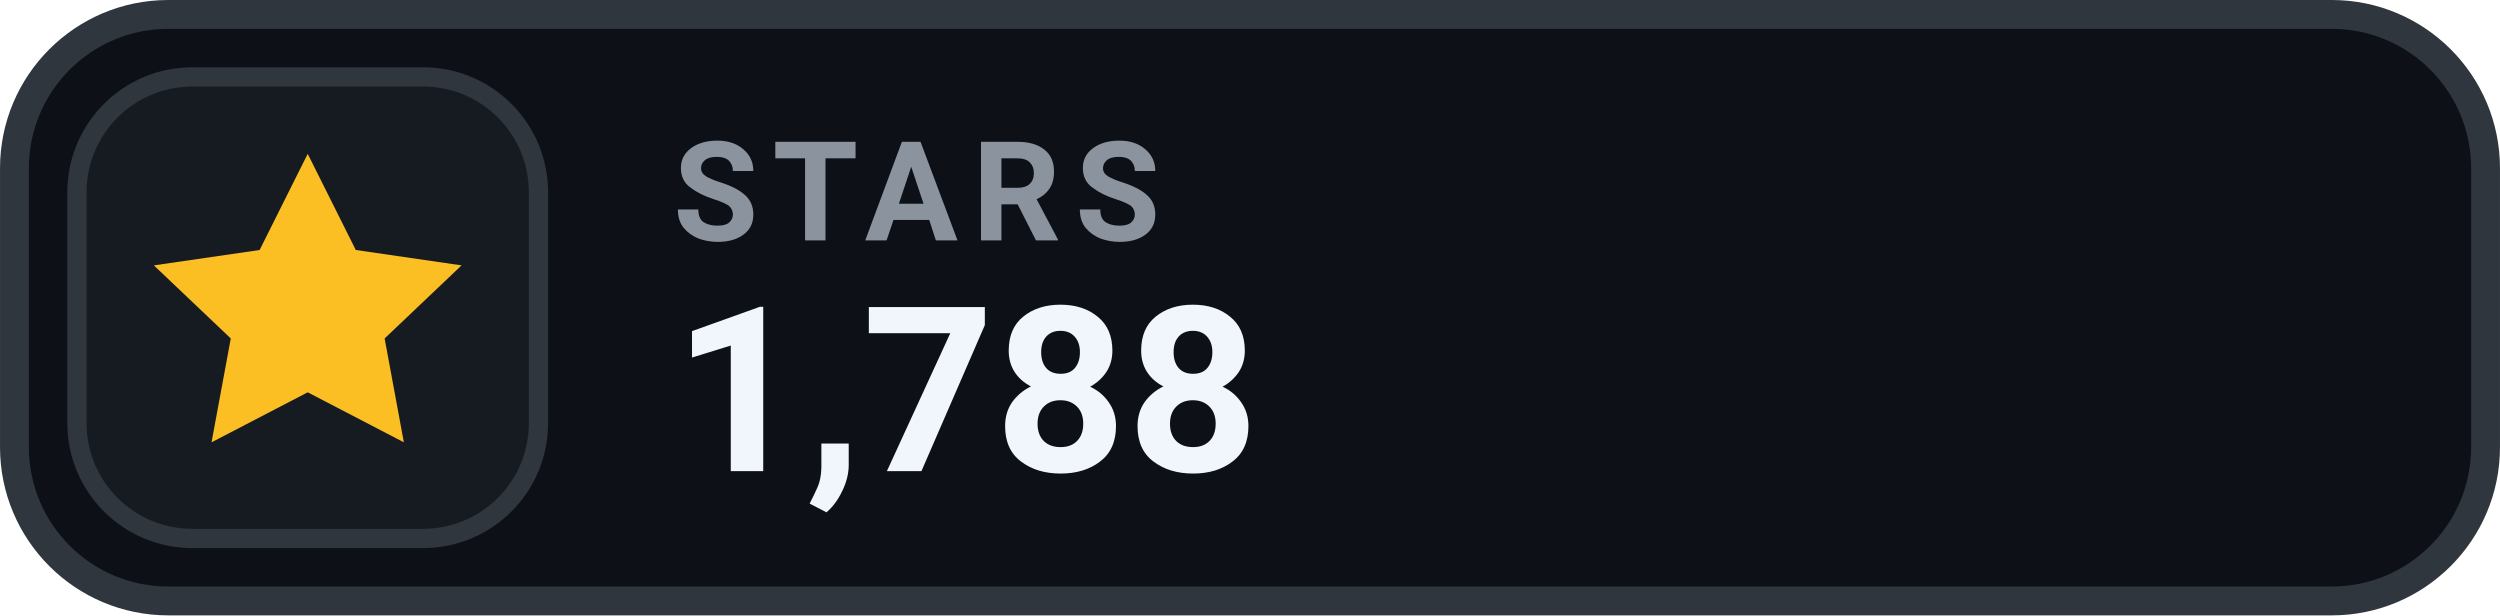
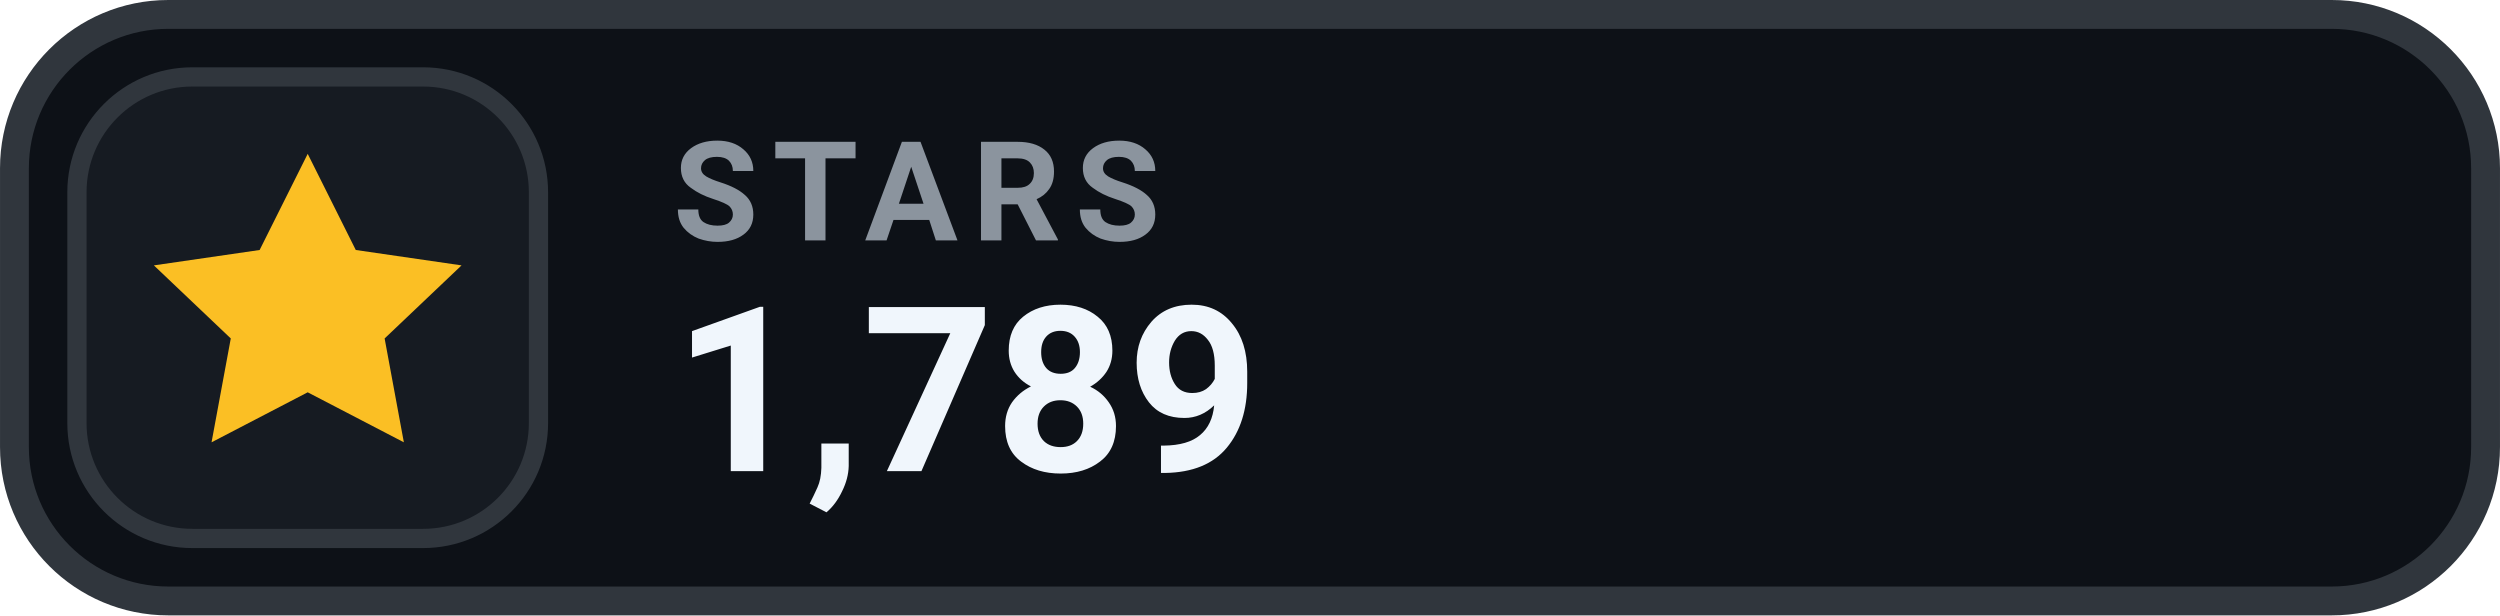
- <svg xmlns="http://www.w3.org/2000/svg" width="126" height="31.015" viewBox="0 0 130 32" role="img" aria-label="STARS 1,788">
+ <svg xmlns="http://www.w3.org/2000/svg" width="126" height="31.015" viewBox="0 0 130 32" role="img" aria-label="STARS 1,789">
  <rect x=".75" y=".75" width="128.5" height="30.5" rx="8" fill="#0D1117" stroke="#30363D" stroke-width="1.5" />
  <rect x="4" y="4" width="24" height="24" rx="6" fill="#161B22" stroke="#30363D" stroke-width="1" />
  <g transform="translate(16 16)" style="color:#FBBF24;">
    <path d="M0 -8 l2.5 5 5.5 .8 -4 3.8 1 5.4 -5 -2.6 -5 2.6 1 -5.4 -4 -3.8 5.5 -.8 Z" fill="currentColor" />
  </g>
  <text x="35" y="12.5" fill="#8B949E" font-family="-apple-system,BlinkMacSystemFont,'Segoe UI',Roboto,Helvetica,Arial,sans-serif" font-size="7.2" font-weight="700" letter-spacing=".75">STARS</text>
-   <text x="35" y="24.5" fill="#F0F6FC" font-family="-apple-system,BlinkMacSystemFont,'Segoe UI',Roboto,Helvetica,Arial,sans-serif" font-size="12" font-weight="700">1,788</text>
+   <text x="35" y="24.5" fill="#F0F6FC" font-family="-apple-system,BlinkMacSystemFont,'Segoe UI',Roboto,Helvetica,Arial,sans-serif" font-size="12" font-weight="700">1,789</text>
</svg>
